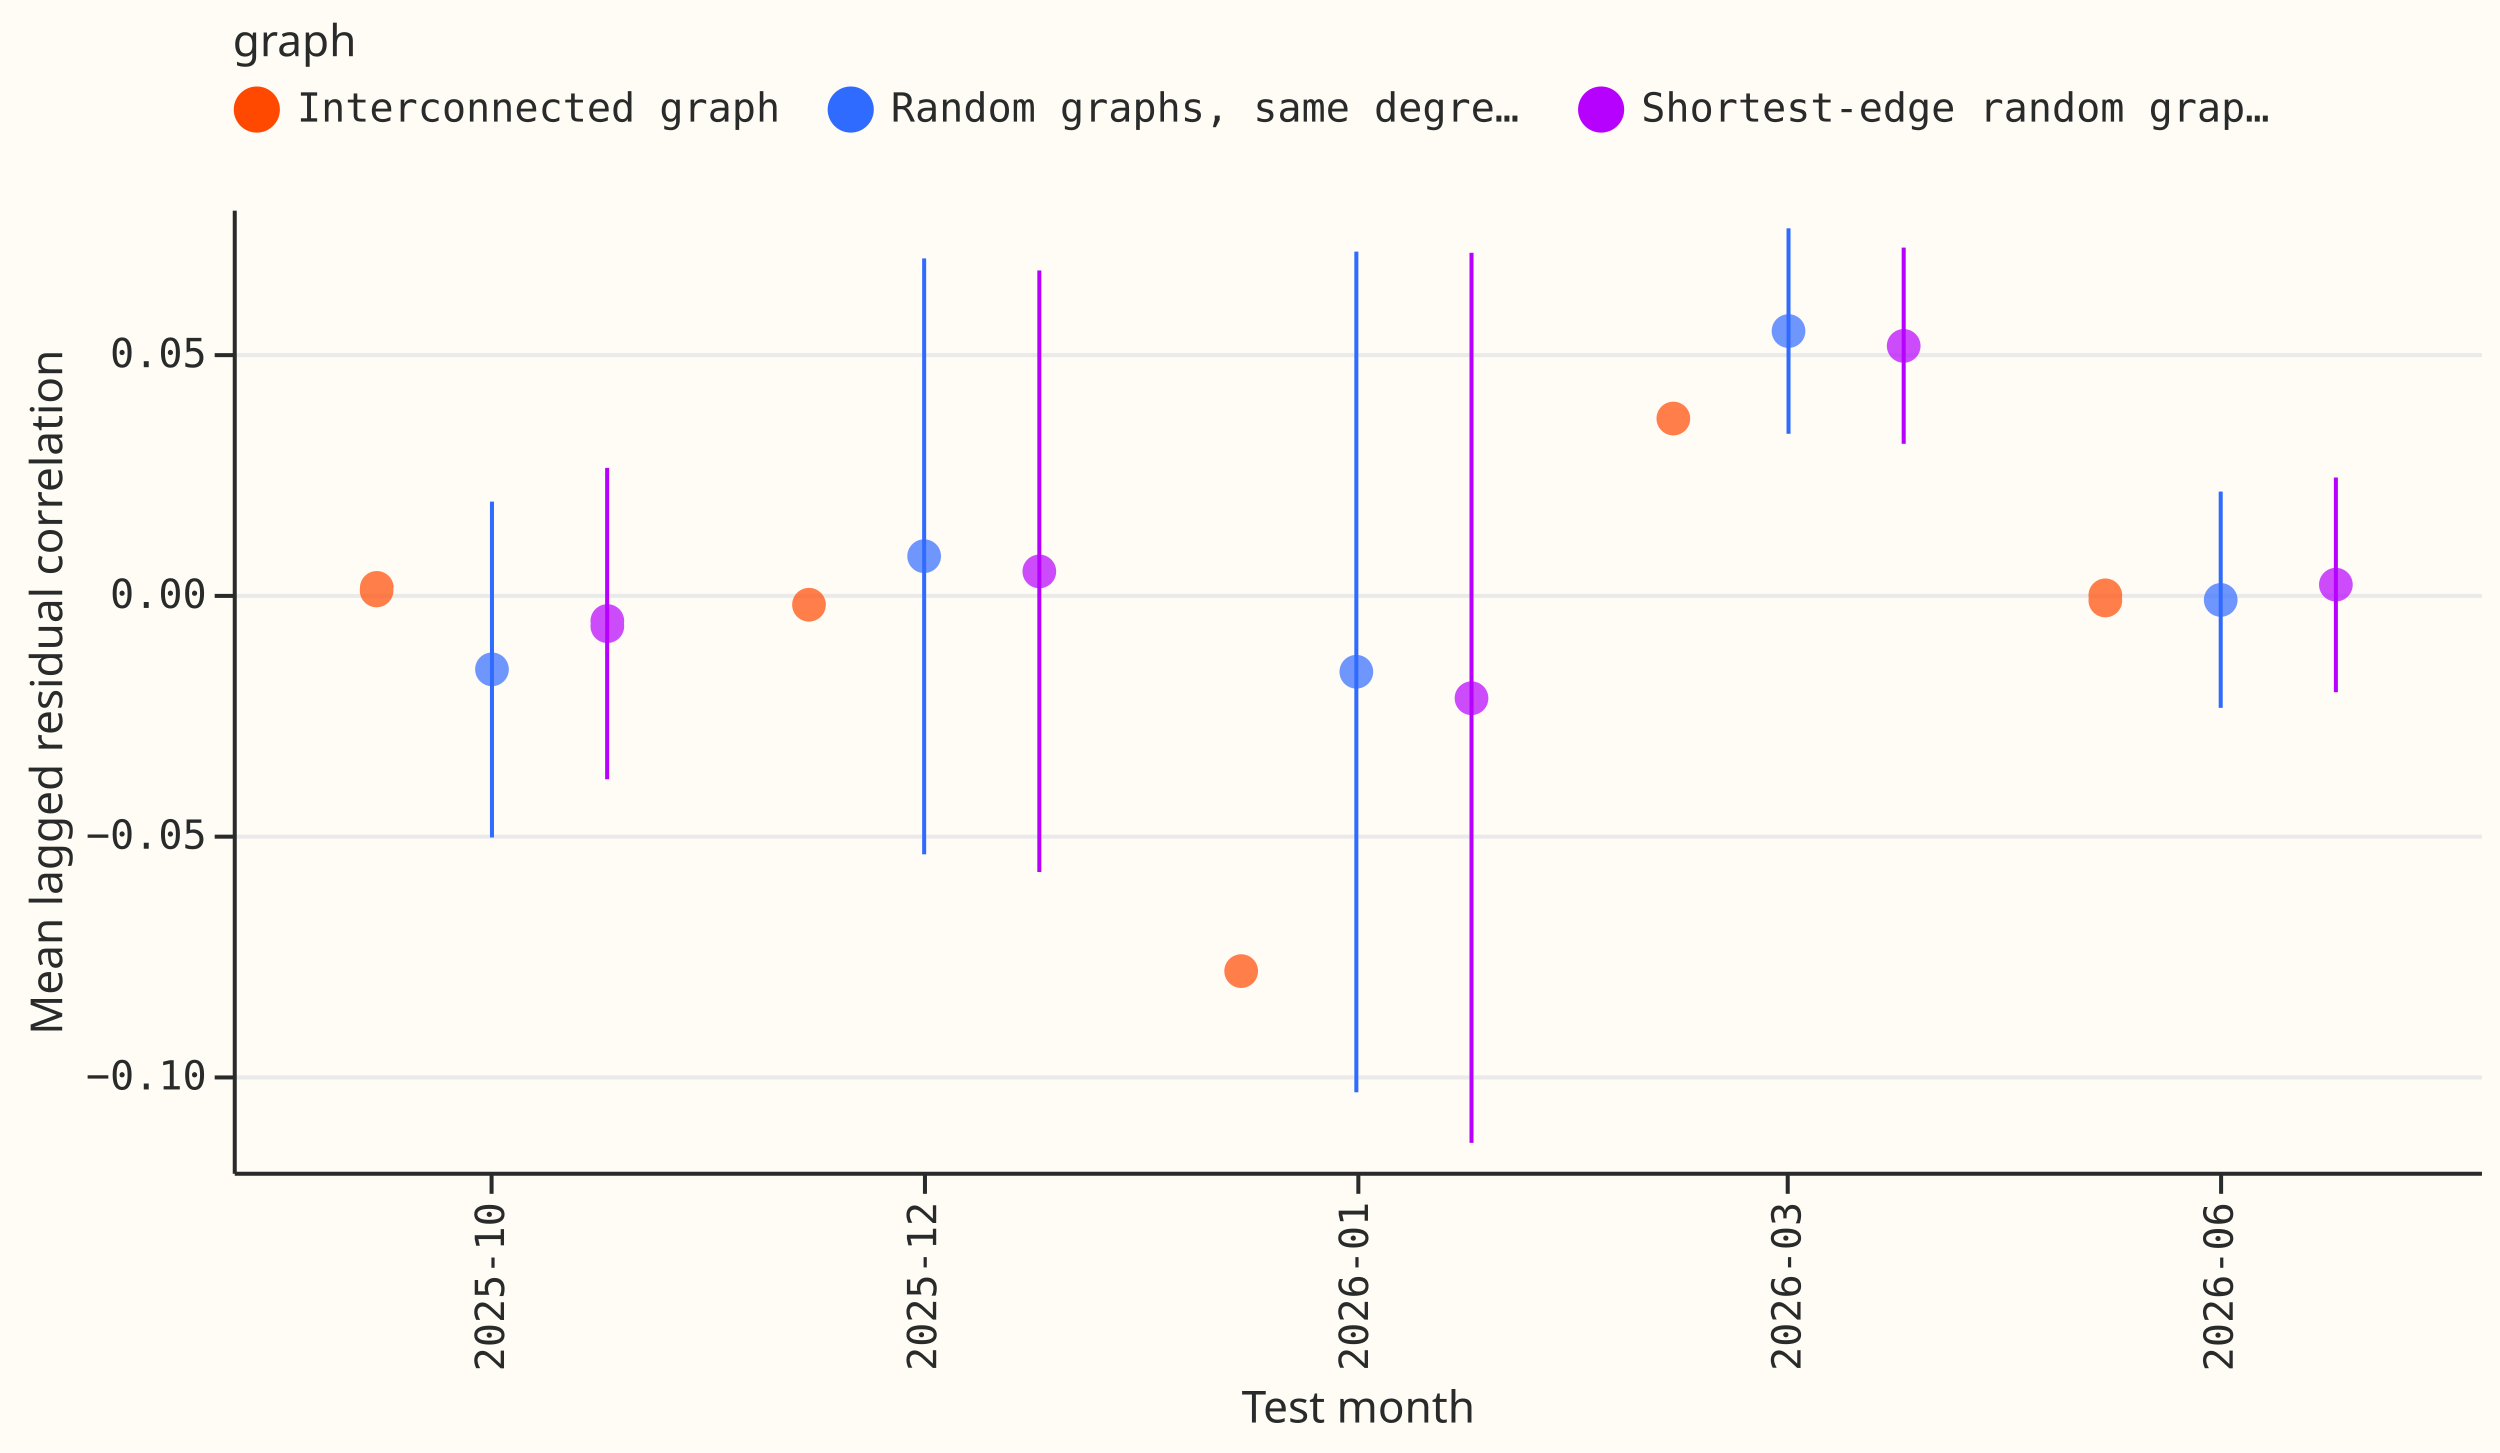
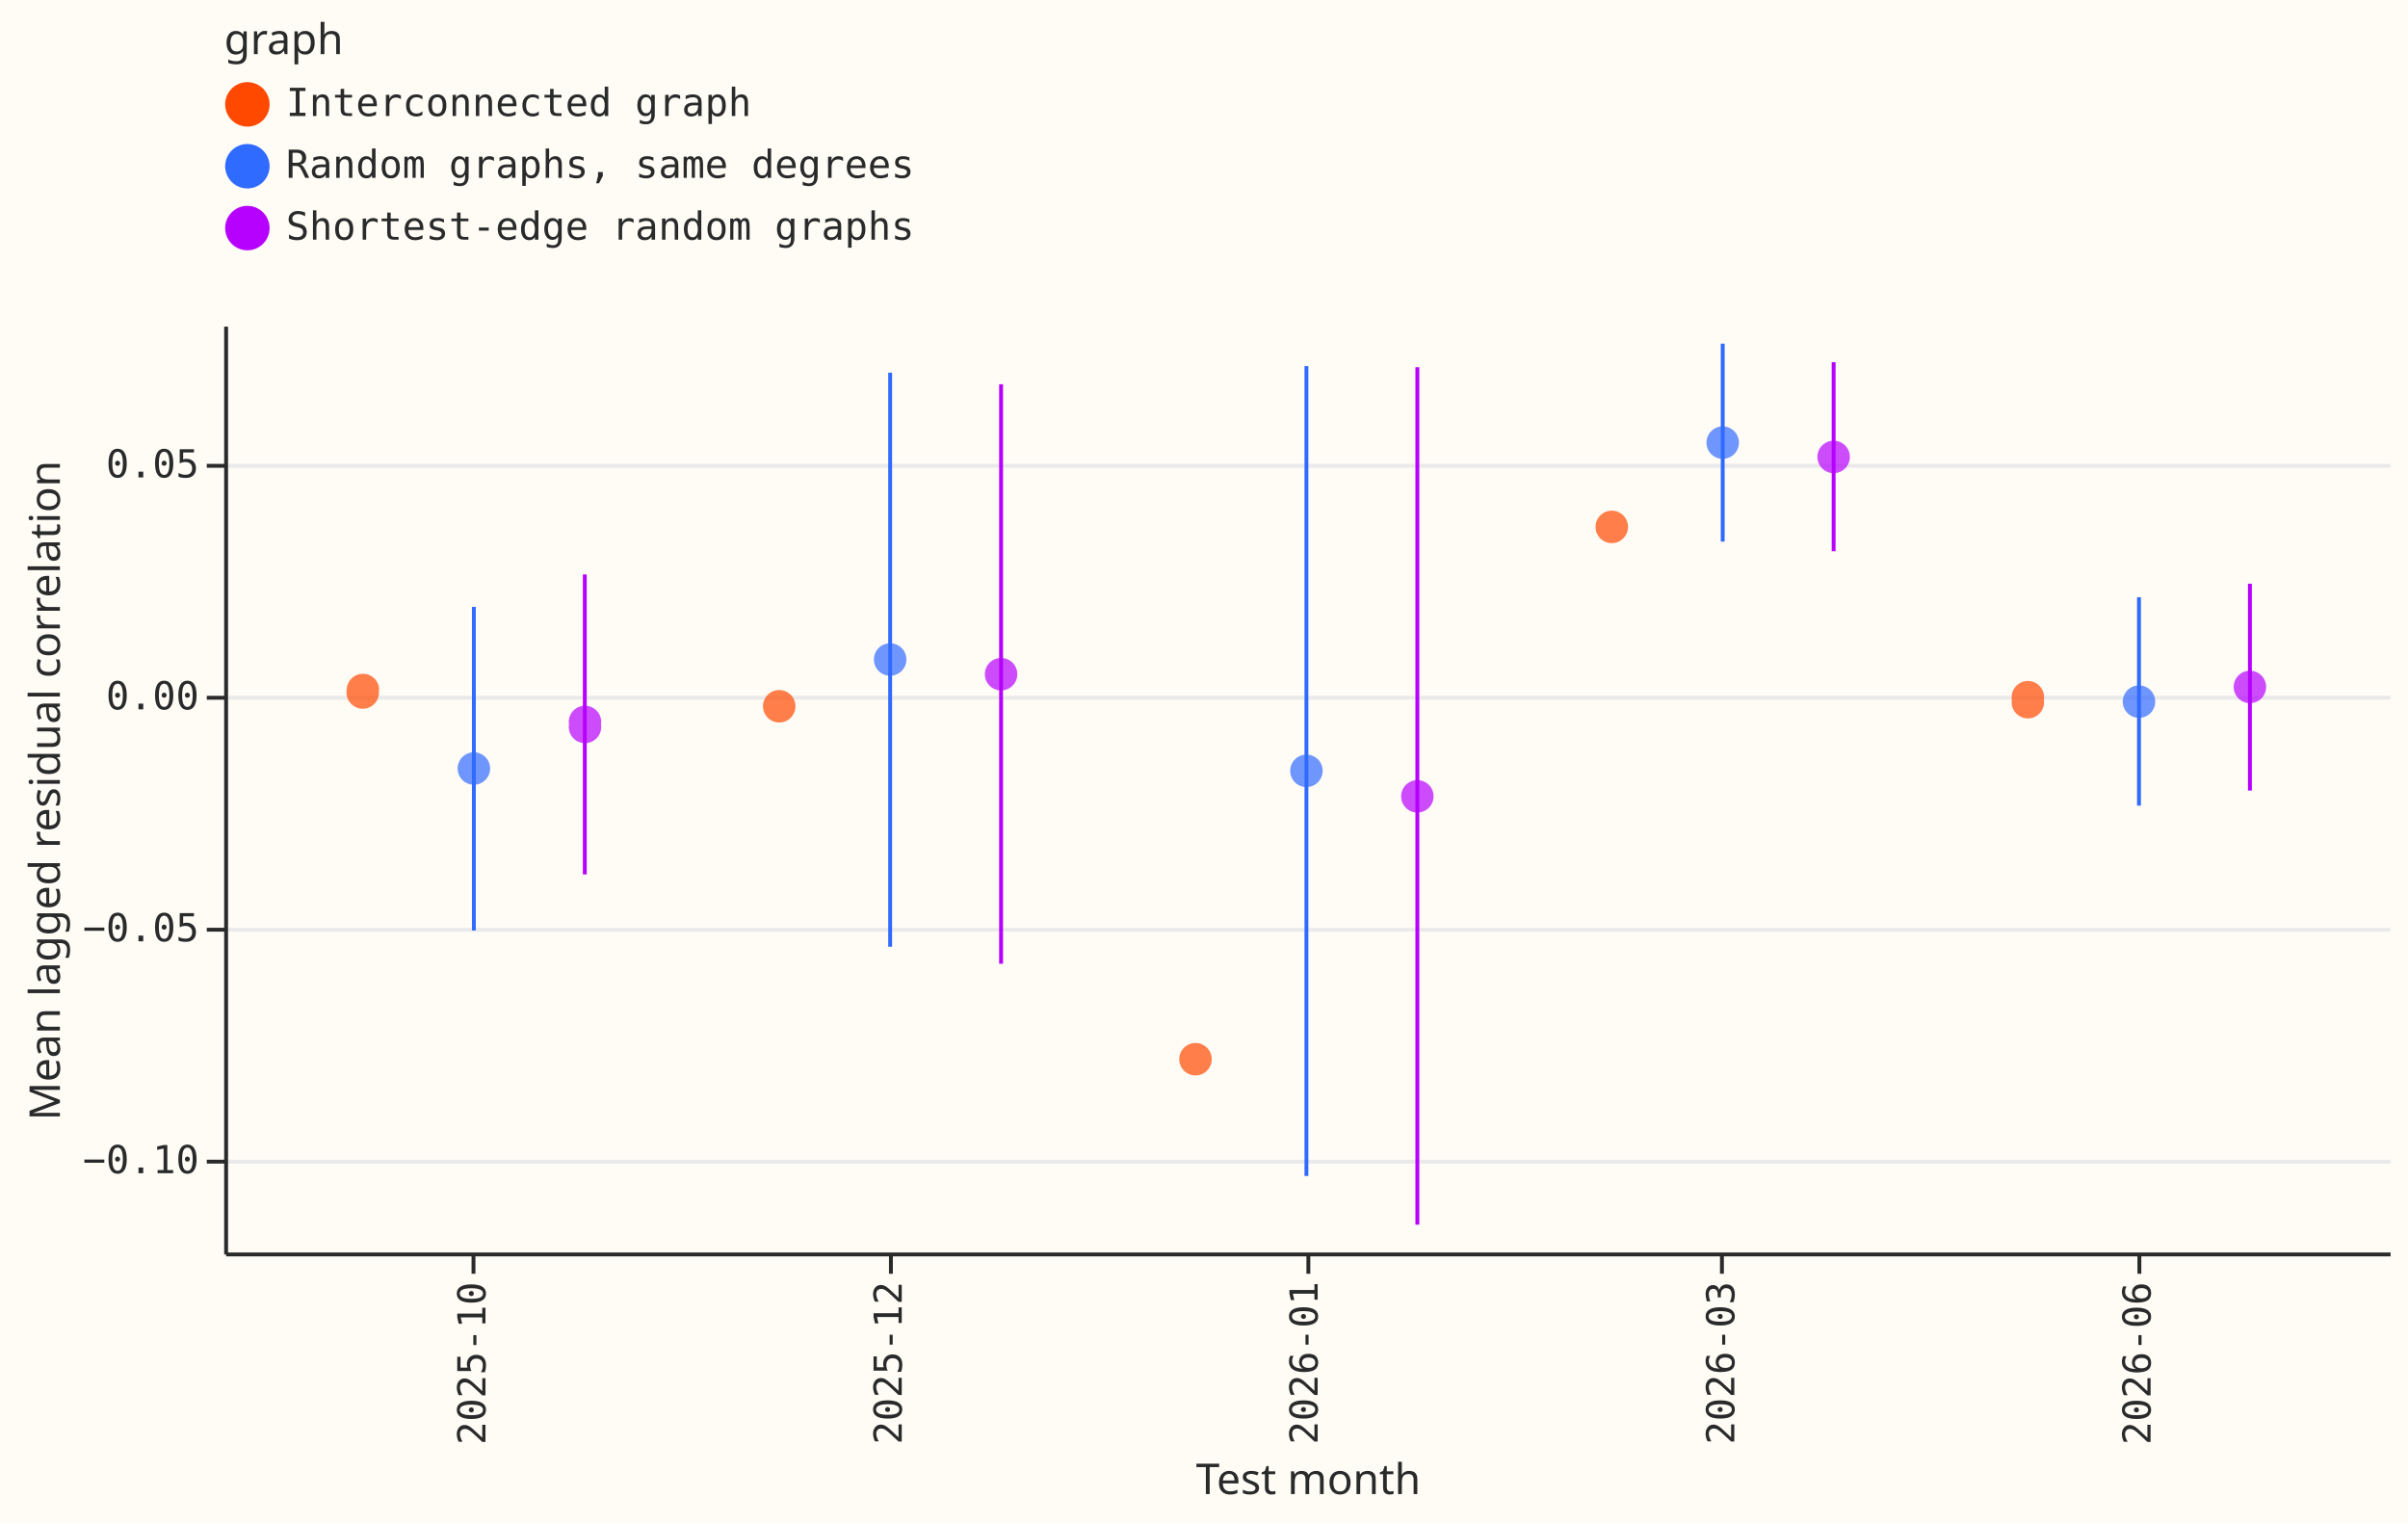
- <svg xmlns="http://www.w3.org/2000/svg" width="623" height="362" class="marks" viewBox="0 0 623 362">
-   <path fill="#fffbf5" d="M0 0h623v362H0z" />
+ <svg xmlns="http://www.w3.org/2000/svg" width="623" height="394" class="marks" viewBox="0 0 623 394">
+   <path fill="#fffbf5" d="M0 0h623v394H0z" />
  <g fill="none" stroke-miterlimit="10" aria-roledescription="group mark container" class="mark-group role-frame root">
-     <path fill="#fffbf5" d="M58.5 52.5h560v240h-560Z" aria-hidden="true" class="background" />
+     <path fill="#fffbf5" d="M58.5 84.5h560v240h-560Z" aria-hidden="true" class="background" />
    <g aria-hidden="true" class="mark-group role-axis">
-       <path stroke="#eaeaea" d="M58.5 268.5h560m-560-60h560m-560-60h560m-560-60h560" class="mark-rule role-axis-grid" pointer-events="none" />
+       <path stroke="#eaeaea" d="M58.5 300.5h560m-560-60h560m-560-60h560m-560-60h560" class="mark-rule role-axis-grid" pointer-events="none" />
    </g>
    <g aria-label="X-axis titled 'Test month' for a discrete scale with 5 values: 2025-10, 2025-12, 2026-01, 2026-03, 2026-06" aria-roledescription="axis" class="mark-group role-axis" pointer-events="none">
-       <path stroke="#292b2b" d="M122.5 292.5v5m108-5v5m108-5v5m107-5v5m108-5v5" class="mark-rule role-axis-tick" />
+       <path stroke="#292b2b" d="M122.5 324.5v5m108-5v5m108-5v5m107-5v5m108-5v5" class="mark-rule role-axis-tick" />
      <g fill="#292b2b" class="mark-text role-axis-label" font-family="Matter Semi Mono, Roboto Mono, monospace" font-size="10" text-anchor="end">
-         <text transform="rotate(-90 212.6 87)">2025-10</text>
-         <text transform="rotate(-90 266.4 33.1)">2025-12</text>
-         <text transform="rotate(-90 320.2 -20.7)">2026-01</text>
-         <text transform="rotate(-90 374.1 -74.6)">2026-03</text>
-         <text transform="rotate(-90 428 -128.4)">2026-06</text>
+         <text transform="rotate(-90 228.6 103)">2025-10</text>
+         <text transform="rotate(-90 282.4 49.1)">2025-12</text>
+         <text transform="rotate(-90 336.2 -4.7)">2026-01</text>
+         <text transform="rotate(-90 390.1 -58.6)">2026-03</text>
+         <text transform="rotate(-90 444 -112.4)">2026-06</text>
      </g>
-       <path stroke="#292b2b" d="M58.5 292.5h560" class="mark-rule role-axis-domain" />
-       <text fill="#292b2b" class="mark-text role-axis-title" font-family="Matter XH, DM Sans, sans-serif" font-size="11" text-anchor="middle" transform="translate(338.5 354.5)">Test month</text>
+       <path stroke="#292b2b" d="M58.5 324.5h560" class="mark-rule role-axis-domain" />
+       <text fill="#292b2b" class="mark-text role-axis-title" font-family="Matter XH, DM Sans, sans-serif" font-size="11" text-anchor="middle" transform="translate(338.5 386.5)">Test month</text>
    </g>
    <g aria-label="Y-axis titled 'Mean lagged residual correlation' for a linear scale with values from −0.12 to 0.08" aria-roledescription="axis" class="mark-group role-axis" pointer-events="none">
-       <path stroke="#292b2b" d="M58.5 268.5h-5m5-60h-5m5-60h-5m5-60h-5" class="mark-rule role-axis-tick" />
+       <path stroke="#292b2b" d="M58.5 300.5h-5m5-60h-5m5-60h-5m5-60h-5" class="mark-rule role-axis-tick" />
      <g fill="#292b2b" class="mark-text role-axis-label" font-family="Matter Semi Mono, Roboto Mono, monospace" font-size="10" text-anchor="end">
-         <text transform="translate(51.5 271.5)">−0.10</text>
-         <text transform="translate(51.5 211.5)">−0.05</text>
-         <text transform="translate(51.5 151.5)">0.00</text>
-         <text transform="translate(51.5 91.5)">0.05</text>
+         <text transform="translate(51.5 303.5)">−0.10</text>
+         <text transform="translate(51.5 243.5)">−0.05</text>
+         <text transform="translate(51.5 183.5)">0.00</text>
+         <text transform="translate(51.5 123.5)">0.05</text>
      </g>
-       <path stroke="#292b2b" d="M58.5 292.5v-240" class="mark-rule role-axis-domain" />
-       <text fill="#292b2b" class="mark-text role-axis-title" font-family="Matter XH, DM Sans, sans-serif" font-size="11" text-anchor="middle" transform="rotate(-90 94 78.5)">Mean lagged residual correlation</text>
+       <path stroke="#292b2b" d="M58.5 324.5v-240" class="mark-rule role-axis-domain" />
+       <text fill="#292b2b" class="mark-text role-axis-title" font-family="Matter XH, DM Sans, sans-serif" font-size="11" text-anchor="middle" transform="rotate(-90 110 94.5)">Mean lagged residual correlation</text>
    </g>
    <g aria-roledescription="rule mark container" class="mark-rule role-mark layer_0_marks">
-       <path stroke="#306bff" d="M122.6 208.7V125" aria-label="Test month: 2025-10; Mean lagged residual correlation: −0.0506128579968; upper_lo: 0.0192394996117; graph: Random graphs, same degrees; hi: 0.0192394996117; lo: −0.0506128579968" aria-roledescription="errorbar" />
-       <path stroke="#306bff" d="M230.3 212.9V64.4" aria-label="Test month: 2025-12; Mean lagged residual correlation: −0.0540515349236; upper_lo: 0.0697161452142; graph: Random graphs, same degrees; hi: 0.0697161452142; lo: −0.0540515349236" aria-roledescription="errorbar" />
-       <path stroke="#306bff" d="M338 272.2V62.7" aria-label="Test month: 2026-01; Mean lagged residual correlation: −0.103459045376; upper_lo: 0.0711313830367; graph: Random graphs, same degrees; hi: 0.0711313830367; lo: −0.103459045376" aria-roledescription="errorbar" />
-       <path stroke="#306bff" d="M445.7 108.1V56.9" aria-label="Test month: 2026-03; Mean lagged residual correlation: 0.0332540637596; upper_lo: 0.0759201765577; graph: Random graphs, same degrees; hi: 0.0759201765577; lo: 0.0332540637596" aria-roledescription="errorbar" />
-       <path stroke="#306bff" d="M553.4 176.4v-53.9" aria-label="Test month: 2026-06; Mean lagged residual correlation: −0.0237058320803; upper_lo: 0.0211805062517; graph: Random graphs, same degrees; hi: 0.0211805062517; lo: −0.0237058320803" aria-roledescription="errorbar" />
-       <path stroke="#b701ff" d="M151.3 194.2v-77.6" aria-label="Test month: 2025-10; Mean lagged residual correlation: −0.0384623379211; upper_lo: 0.0261780620995; graph: Shortest-edge random graphs; hi: 0.0261780620995; lo: −0.0384623379211" aria-roledescription="errorbar" />
-       <path stroke="#b701ff" d="M259 217.3V67.4" aria-label="Test month: 2025-12; Mean lagged residual correlation: −0.057768474137; upper_lo: 0.0671286400889; graph: Shortest-edge random graphs; hi: 0.0671286400889; lo: −0.057768474137" aria-roledescription="errorbar" />
-       <path stroke="#b701ff" d="M366.7 284.8V63" aria-label="Test month: 2026-01; Mean lagged residual correlation: −0.113985322182; upper_lo: 0.0707731856594; graph: Shortest-edge random graphs; hi: 0.0707731856594; lo: −0.113985322182" aria-roledescription="errorbar" />
-       <path stroke="#b701ff" d="M474.4 110.6V61.7" aria-label="Test month: 2026-03; Mean lagged residual correlation: 0.0311365029403; upper_lo: 0.0718824648746; graph: Shortest-edge random graphs; hi: 0.0718824648746; lo: 0.0311365029403" aria-roledescription="errorbar" />
-       <path stroke="#b701ff" d="M582.1 172.5V119" aria-label="Test month: 2026-06; Mean lagged residual correlation: −0.0204515223202; upper_lo: 0.0242212694977; graph: Shortest-edge random graphs; hi: 0.0242212694977; lo: −0.0204515223202" aria-roledescription="errorbar" />
+       <path stroke="#306bff" d="M122.6 240.7V157" aria-label="Test month: 2025-10; Mean lagged residual correlation: −0.0506128579968; upper_lo: 0.0192394996117; graph: Random graphs, same degrees; hi: 0.0192394996117; lo: −0.0506128579968" aria-roledescription="errorbar" />
+       <path stroke="#306bff" d="M230.3 244.9V96.4" aria-label="Test month: 2025-12; Mean lagged residual correlation: −0.0540515349236; upper_lo: 0.0697161452142; graph: Random graphs, same degrees; hi: 0.0697161452142; lo: −0.0540515349236" aria-roledescription="errorbar" />
+       <path stroke="#306bff" d="M338 304.2V94.7" aria-label="Test month: 2026-01; Mean lagged residual correlation: −0.103459045376; upper_lo: 0.0711313830367; graph: Random graphs, same degrees; hi: 0.0711313830367; lo: −0.103459045376" aria-roledescription="errorbar" />
+       <path stroke="#306bff" d="M445.7 140.1V88.9" aria-label="Test month: 2026-03; Mean lagged residual correlation: 0.0332540637596; upper_lo: 0.0759201765577; graph: Random graphs, same degrees; hi: 0.0759201765577; lo: 0.0332540637596" aria-roledescription="errorbar" />
+       <path stroke="#306bff" d="M553.4 208.4v-53.9" aria-label="Test month: 2026-06; Mean lagged residual correlation: −0.0237058320803; upper_lo: 0.0211805062517; graph: Random graphs, same degrees; hi: 0.0211805062517; lo: −0.0237058320803" aria-roledescription="errorbar" />
+       <path stroke="#b701ff" d="M151.3 226.2v-77.6" aria-label="Test month: 2025-10; Mean lagged residual correlation: −0.0384623379211; upper_lo: 0.0261780620995; graph: Shortest-edge random graphs; hi: 0.0261780620995; lo: −0.0384623379211" aria-roledescription="errorbar" />
+       <path stroke="#b701ff" d="M259 249.3V99.4" aria-label="Test month: 2025-12; Mean lagged residual correlation: −0.057768474137; upper_lo: 0.0671286400889; graph: Shortest-edge random graphs; hi: 0.0671286400889; lo: −0.057768474137" aria-roledescription="errorbar" />
+       <path stroke="#b701ff" d="M366.7 316.8V95" aria-label="Test month: 2026-01; Mean lagged residual correlation: −0.113985322182; upper_lo: 0.0707731856594; graph: Shortest-edge random graphs; hi: 0.0707731856594; lo: −0.113985322182" aria-roledescription="errorbar" />
+       <path stroke="#b701ff" d="M474.4 142.6V93.7" aria-label="Test month: 2026-03; Mean lagged residual correlation: 0.0311365029403; upper_lo: 0.0718824648746; graph: Shortest-edge random graphs; hi: 0.0718824648746; lo: 0.0311365029403" aria-roledescription="errorbar" />
+       <path stroke="#b701ff" d="M582.1 204.5V151" aria-label="Test month: 2026-06; Mean lagged residual correlation: −0.0204515223202; upper_lo: 0.0242212694977; graph: Shortest-edge random graphs; hi: 0.0242212694977; lo: −0.0204515223202" aria-roledescription="errorbar" />
    </g>
    <g aria-roledescription="symbol mark container" class="mark-symbol role-mark layer_1_marks">
-       <path fill="#ff4901" d="M98 146.5a4.2 4.2 0 1 1-8.3 0 4.2 4.2 0 1 1 8.4 0" aria-label="Test month: 2025-10; value: 0.00128442339955; graph: Interconnected graph" aria-roledescription="point" opacity=".7" />
-       <path fill="#ff4901" d="M205.8 150.7a4.2 4.2 0 1 1-8.4 0 4.2 4.2 0 1 1 8.4 0" aria-label="Test month: 2025-12; value: −0.00223495473618; graph: Interconnected graph" aria-roledescription="point" opacity=".7" />
-       <path fill="#ff4901" d="M313.5 242a4.2 4.2 0 1 1-8.4 0 4.2 4.2 0 1 1 8.4 0" aria-label="Test month: 2026-01; value: −0.07827638867; graph: Interconnected graph" aria-roledescription="point" opacity=".7" />
-       <path fill="#ff4901" d="M421.2 104.3a4.2 4.2 0 1 1-8.4 0 4.2 4.2 0 1 1 8.4 0" aria-label="Test month: 2026-03; value: 0.0364193068732; graph: Interconnected graph" aria-roledescription="point" opacity=".7" />
-       <path fill="#ff4901" d="M528.8 149a4.2 4.2 0 1 1-8.3 0 4.2 4.2 0 1 1 8.3 0" aria-label="Test month: 2026-06; value: −0.000882858281756; graph: Interconnected graph" aria-roledescription="point" opacity=".7" />
-       <path fill="#306bff" d="M126.8 166.8a4.2 4.2 0 1 1-8.4 0 4.2 4.2 0 1 1 8.4 0" aria-label="Test month: 2025-10; value: −0.0156866791926; graph: Random graphs, same degrees" aria-roledescription="point" opacity=".7" />
-       <path fill="#306bff" d="M234.5 138.6a4.2 4.2 0 1 1-8.4 0 4.2 4.2 0 1 1 8.4 0" aria-label="Test month: 2025-12; value: 0.00783230514531; graph: Random graphs, same degrees" aria-roledescription="point" opacity=".7" />
-       <path fill="#306bff" d="M342.2 167.4a4.2 4.2 0 1 1-8.4 0 4.2 4.2 0 1 1 8.4 0" aria-label="Test month: 2026-01; value: −0.0161638311696; graph: Random graphs, same degrees" aria-roledescription="point" opacity=".7" />
-       <path fill="#306bff" d="M449.9 82.5a4.2 4.2 0 1 1-8.4 0 4.2 4.2 0 1 1 8.4 0" aria-label="Test month: 2026-03; value: 0.0545871201586; graph: Random graphs, same degrees" aria-roledescription="point" opacity=".7" />
-       <path fill="#306bff" d="M557.6 149.5a4.2 4.2 0 1 1-8.4 0 4.2 4.2 0 1 1 8.4 0" aria-label="Test month: 2026-06; value: −0.00126266291431; graph: Random graphs, same degrees" aria-roledescription="point" opacity=".7" />
-       <path fill="#b701ff" d="M155.5 155.4a4.2 4.2 0 1 1-8.3 0 4.2 4.2 0 1 1 8.3 0" aria-label="Test month: 2025-10; value: −0.00614213791076; graph: Shortest-edge random graphs" aria-roledescription="point" opacity=".7" />
-       <path fill="#b701ff" d="M263.2 142.4a4.2 4.2 0 1 1-8.4 0 4.2 4.2 0 1 1 8.4 0" aria-label="Test month: 2025-12; value: 0.00468008297599; graph: Shortest-edge random graphs" aria-roledescription="point" opacity=".7" />
-       <path fill="#b701ff" d="M370.9 174a4.2 4.2 0 1 1-8.4 0 4.2 4.2 0 1 1 8.4 0" aria-label="Test month: 2026-01; value: −0.0216060682614; graph: Shortest-edge random graphs" aria-roledescription="point" opacity=".7" />
-       <path fill="#b701ff" d="M478.6 86.2a4.2 4.2 0 1 1-8.4 0 4.2 4.2 0 1 1 8.4 0" aria-label="Test month: 2026-03; value: 0.0515094839075; graph: Shortest-edge random graphs" aria-roledescription="point" opacity=".7" />
-       <path fill="#b701ff" d="M586.3 145.7a4.2 4.2 0 1 1-8.4 0 4.2 4.2 0 1 1 8.4 0" aria-label="Test month: 2026-06; value: 0.00188487358874; graph: Shortest-edge random graphs" aria-roledescription="point" opacity=".7" />
+       <path fill="#ff4901" d="M98 178.5a4.2 4.2 0 1 1-8.3 0 4.2 4.2 0 1 1 8.4 0" aria-label="Test month: 2025-10; value: 0.00128442339955; graph: Interconnected graph" aria-roledescription="point" opacity=".7" />
+       <path fill="#ff4901" d="M205.8 182.7a4.2 4.2 0 1 1-8.4 0 4.2 4.2 0 1 1 8.4 0" aria-label="Test month: 2025-12; value: −0.00223495473618; graph: Interconnected graph" aria-roledescription="point" opacity=".7" />
+       <path fill="#ff4901" d="M313.5 274a4.2 4.2 0 1 1-8.4 0 4.2 4.2 0 1 1 8.4 0" aria-label="Test month: 2026-01; value: −0.07827638867; graph: Interconnected graph" aria-roledescription="point" opacity=".7" />
+       <path fill="#ff4901" d="M421.2 136.3a4.2 4.2 0 1 1-8.4 0 4.2 4.2 0 1 1 8.4 0" aria-label="Test month: 2026-03; value: 0.0364193068732; graph: Interconnected graph" aria-roledescription="point" opacity=".7" />
+       <path fill="#ff4901" d="M528.8 181a4.2 4.2 0 1 1-8.3 0 4.2 4.2 0 1 1 8.3 0" aria-label="Test month: 2026-06; value: −0.000882858281756; graph: Interconnected graph" aria-roledescription="point" opacity=".7" />
+       <path fill="#306bff" d="M126.8 198.8a4.2 4.2 0 1 1-8.4 0 4.2 4.2 0 1 1 8.4 0" aria-label="Test month: 2025-10; value: −0.0156866791926; graph: Random graphs, same degrees" aria-roledescription="point" opacity=".7" />
+       <path fill="#306bff" d="M234.5 170.6a4.2 4.2 0 1 1-8.4 0 4.2 4.2 0 1 1 8.4 0" aria-label="Test month: 2025-12; value: 0.00783230514531; graph: Random graphs, same degrees" aria-roledescription="point" opacity=".7" />
+       <path fill="#306bff" d="M342.2 199.4a4.2 4.2 0 1 1-8.4 0 4.2 4.2 0 1 1 8.4 0" aria-label="Test month: 2026-01; value: −0.0161638311696; graph: Random graphs, same degrees" aria-roledescription="point" opacity=".7" />
+       <path fill="#306bff" d="M449.9 114.5a4.2 4.2 0 1 1-8.4 0 4.2 4.2 0 1 1 8.4 0" aria-label="Test month: 2026-03; value: 0.0545871201586; graph: Random graphs, same degrees" aria-roledescription="point" opacity=".7" />
+       <path fill="#306bff" d="M557.6 181.5a4.2 4.2 0 1 1-8.4 0 4.2 4.2 0 1 1 8.4 0" aria-label="Test month: 2026-06; value: −0.00126266291431; graph: Random graphs, same degrees" aria-roledescription="point" opacity=".7" />
+       <path fill="#b701ff" d="M155.5 187.4a4.2 4.2 0 1 1-8.3 0 4.2 4.2 0 1 1 8.3 0" aria-label="Test month: 2025-10; value: −0.00614213791076; graph: Shortest-edge random graphs" aria-roledescription="point" opacity=".7" />
+       <path fill="#b701ff" d="M263.2 174.4a4.2 4.2 0 1 1-8.4 0 4.2 4.2 0 1 1 8.4 0" aria-label="Test month: 2025-12; value: 0.00468008297599; graph: Shortest-edge random graphs" aria-roledescription="point" opacity=".7" />
+       <path fill="#b701ff" d="M370.9 206a4.2 4.2 0 1 1-8.4 0 4.2 4.2 0 1 1 8.4 0" aria-label="Test month: 2026-01; value: −0.0216060682614; graph: Shortest-edge random graphs" aria-roledescription="point" opacity=".7" />
+       <path fill="#b701ff" d="M478.6 118.2a4.2 4.2 0 1 1-8.4 0 4.2 4.2 0 1 1 8.4 0" aria-label="Test month: 2026-03; value: 0.0515094839075; graph: Shortest-edge random graphs" aria-roledescription="point" opacity=".7" />
+       <path fill="#b701ff" d="M586.3 177.7a4.2 4.2 0 1 1-8.4 0 4.2 4.2 0 1 1 8.4 0" aria-label="Test month: 2026-06; value: 0.00188487358874; graph: Shortest-edge random graphs" aria-roledescription="point" opacity=".7" />
    </g>
    <g aria-label="Symbol legend titled 'graph' for fill color and stroke color with 3 values: Interconnected graph, Random graphs, same degrees, Shortest-edge random graphs" aria-roledescription="legend" class="mark-group role-legend">
-       <path d="M58 5h511v29H58Z" aria-hidden="true" class="background" pointer-events="none" />
+       <path d="M58 5h179v61H58Z" aria-hidden="true" class="background" pointer-events="none" />
      <g class="mark-group role-legend-entry">
        <g aria-roledescription="group mark container" class="mark-group role-scope" pointer-events="none">
-           <path d="M58 21.3h136v12.5H58Z" aria-hidden="true" class="background" />
-           <path fill="#ff4901" stroke="#ff4901" stroke-width="1.5" d="M69 27.3a5 5 0 1 1-10 0 5 5 0 1 1 10 0" class="mark-symbol role-legend-symbol" />
-           <text fill="#292b2b" class="mark-text role-legend-label" font-family="Matter Semi Mono, Roboto Mono, monospace" font-size="10" transform="translate(74 30.3)">Interconnected graph</text>
-           <path d="M206 21.3h176v12.5H206Z" aria-hidden="true" class="background" />
-           <path fill="#306bff" stroke="#306bff" stroke-width="1.5" d="M217 27.3a5 5 0 1 1-10 0 5 5 0 1 1 10 0" class="mark-symbol role-legend-symbol" />
-           <text fill="#292b2b" class="mark-text role-legend-label" font-family="Matter Semi Mono, Roboto Mono, monospace" font-size="10" transform="translate(222 30.3)">Random graphs, same degre…</text>
-           <path d="M393 21.3h176v12.5H393Z" aria-hidden="true" class="background" />
-           <path fill="#b701ff" stroke="#b701ff" stroke-width="1.5" d="M404 27.3a5 5 0 1 1-10 0 5 5 0 1 1 10 0" class="mark-symbol role-legend-symbol" />
-           <text fill="#292b2b" class="mark-text role-legend-label" font-family="Matter Semi Mono, Roboto Mono, monospace" font-size="10" transform="translate(409 30.3)">Shortest-edge random grap…</text>
+           <path d="M58 21h178v12.5H58Z" aria-hidden="true" class="background" />
+           <path fill="#ff4901" stroke="#ff4901" stroke-width="1.5" d="M69 27a5 5 0 1 1-10 0 5 5 0 1 1 10 0" class="mark-symbol role-legend-symbol" />
+           <text fill="#292b2b" class="mark-text role-legend-label" font-family="Matter Semi Mono, Roboto Mono, monospace" font-size="10" transform="translate(74 30)">Interconnected graph</text>
+           <path d="M58 37h178v12.5H58Z" aria-hidden="true" class="background" />
+           <path fill="#306bff" stroke="#306bff" stroke-width="1.5" d="M69 43a5 5 0 1 1-10 0 5 5 0 1 1 10 0" class="mark-symbol role-legend-symbol" />
+           <text fill="#292b2b" class="mark-text role-legend-label" font-family="Matter Semi Mono, Roboto Mono, monospace" font-size="10" transform="translate(74 46)">Random graphs, same degrees</text>
+           <path d="M58 53h178v12.5H58Z" aria-hidden="true" class="background" />
+           <path fill="#b701ff" stroke="#b701ff" stroke-width="1.5" d="M69 59a5 5 0 1 1-10 0 5 5 0 1 1 10 0" class="mark-symbol role-legend-symbol" />
+           <text fill="#292b2b" class="mark-text role-legend-label" font-family="Matter Semi Mono, Roboto Mono, monospace" font-size="10" transform="translate(74 62)">Shortest-edge random graphs</text>
        </g>
      </g>
      <text fill="#292b2b" class="mark-text role-legend-title" font-family="Matter XH, DM Sans, sans-serif" font-size="11" pointer-events="none" transform="translate(58 14)">graph</text>
    </g>
  </g>
</svg>
